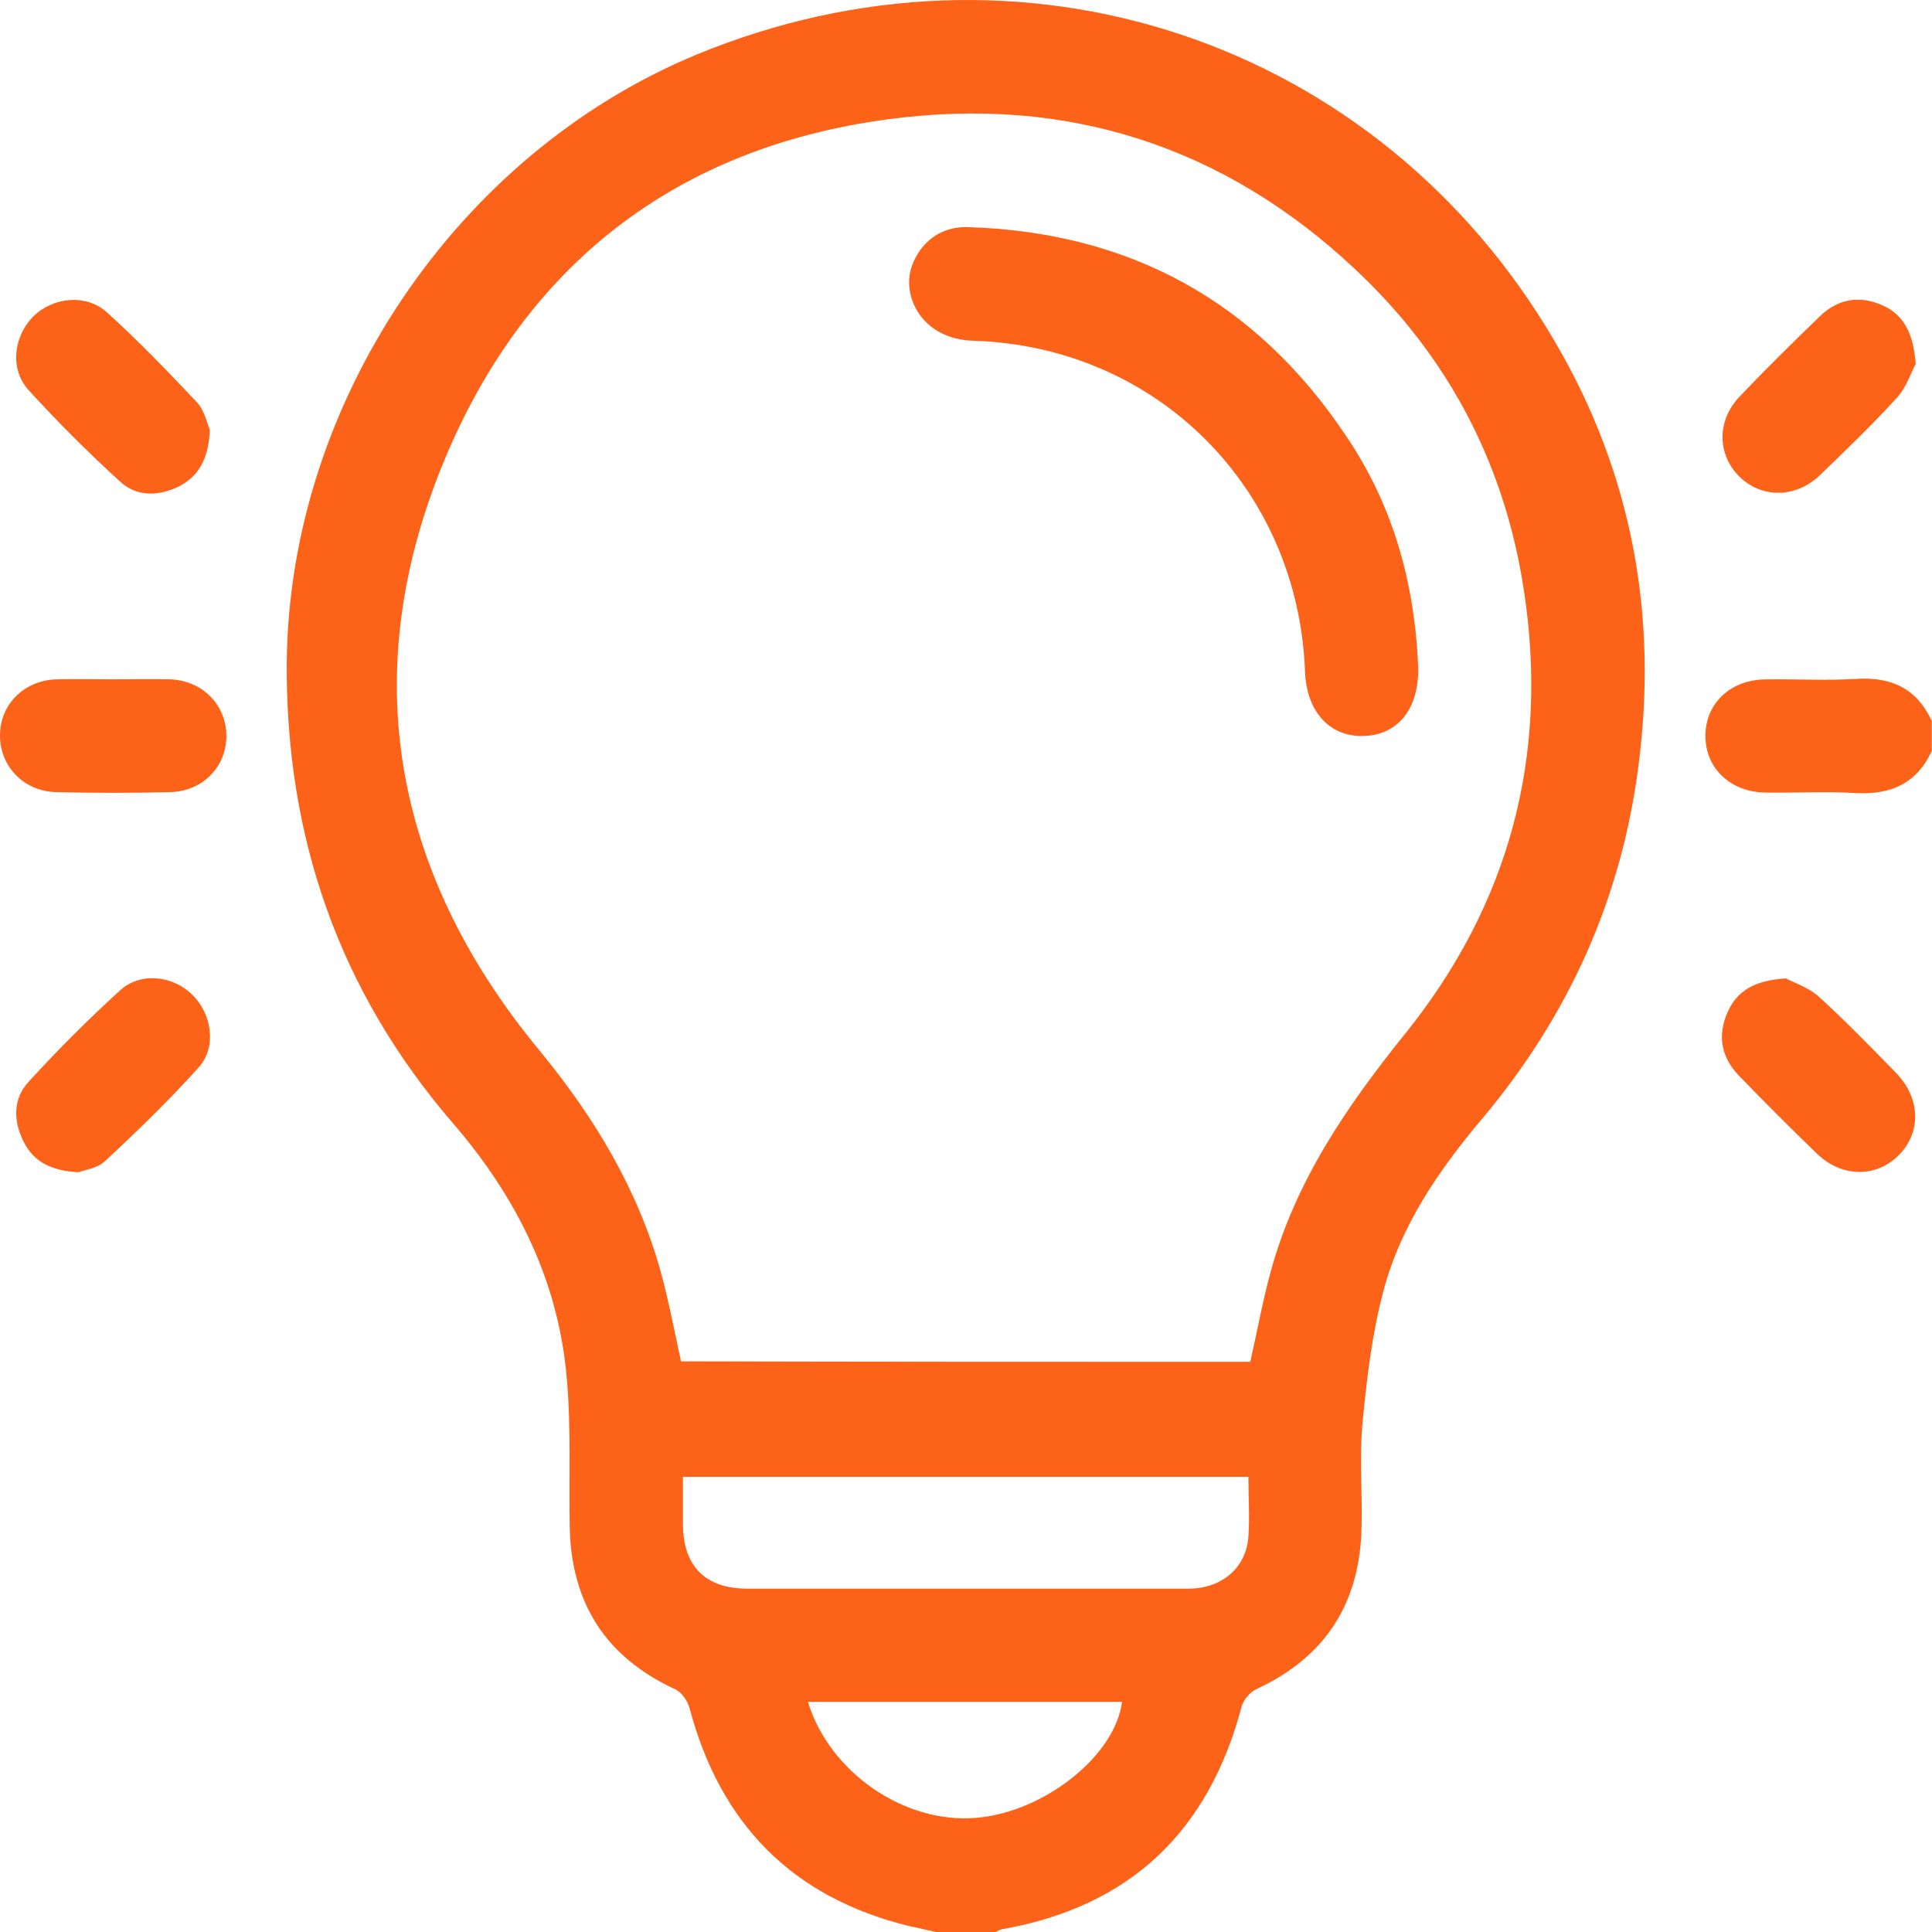
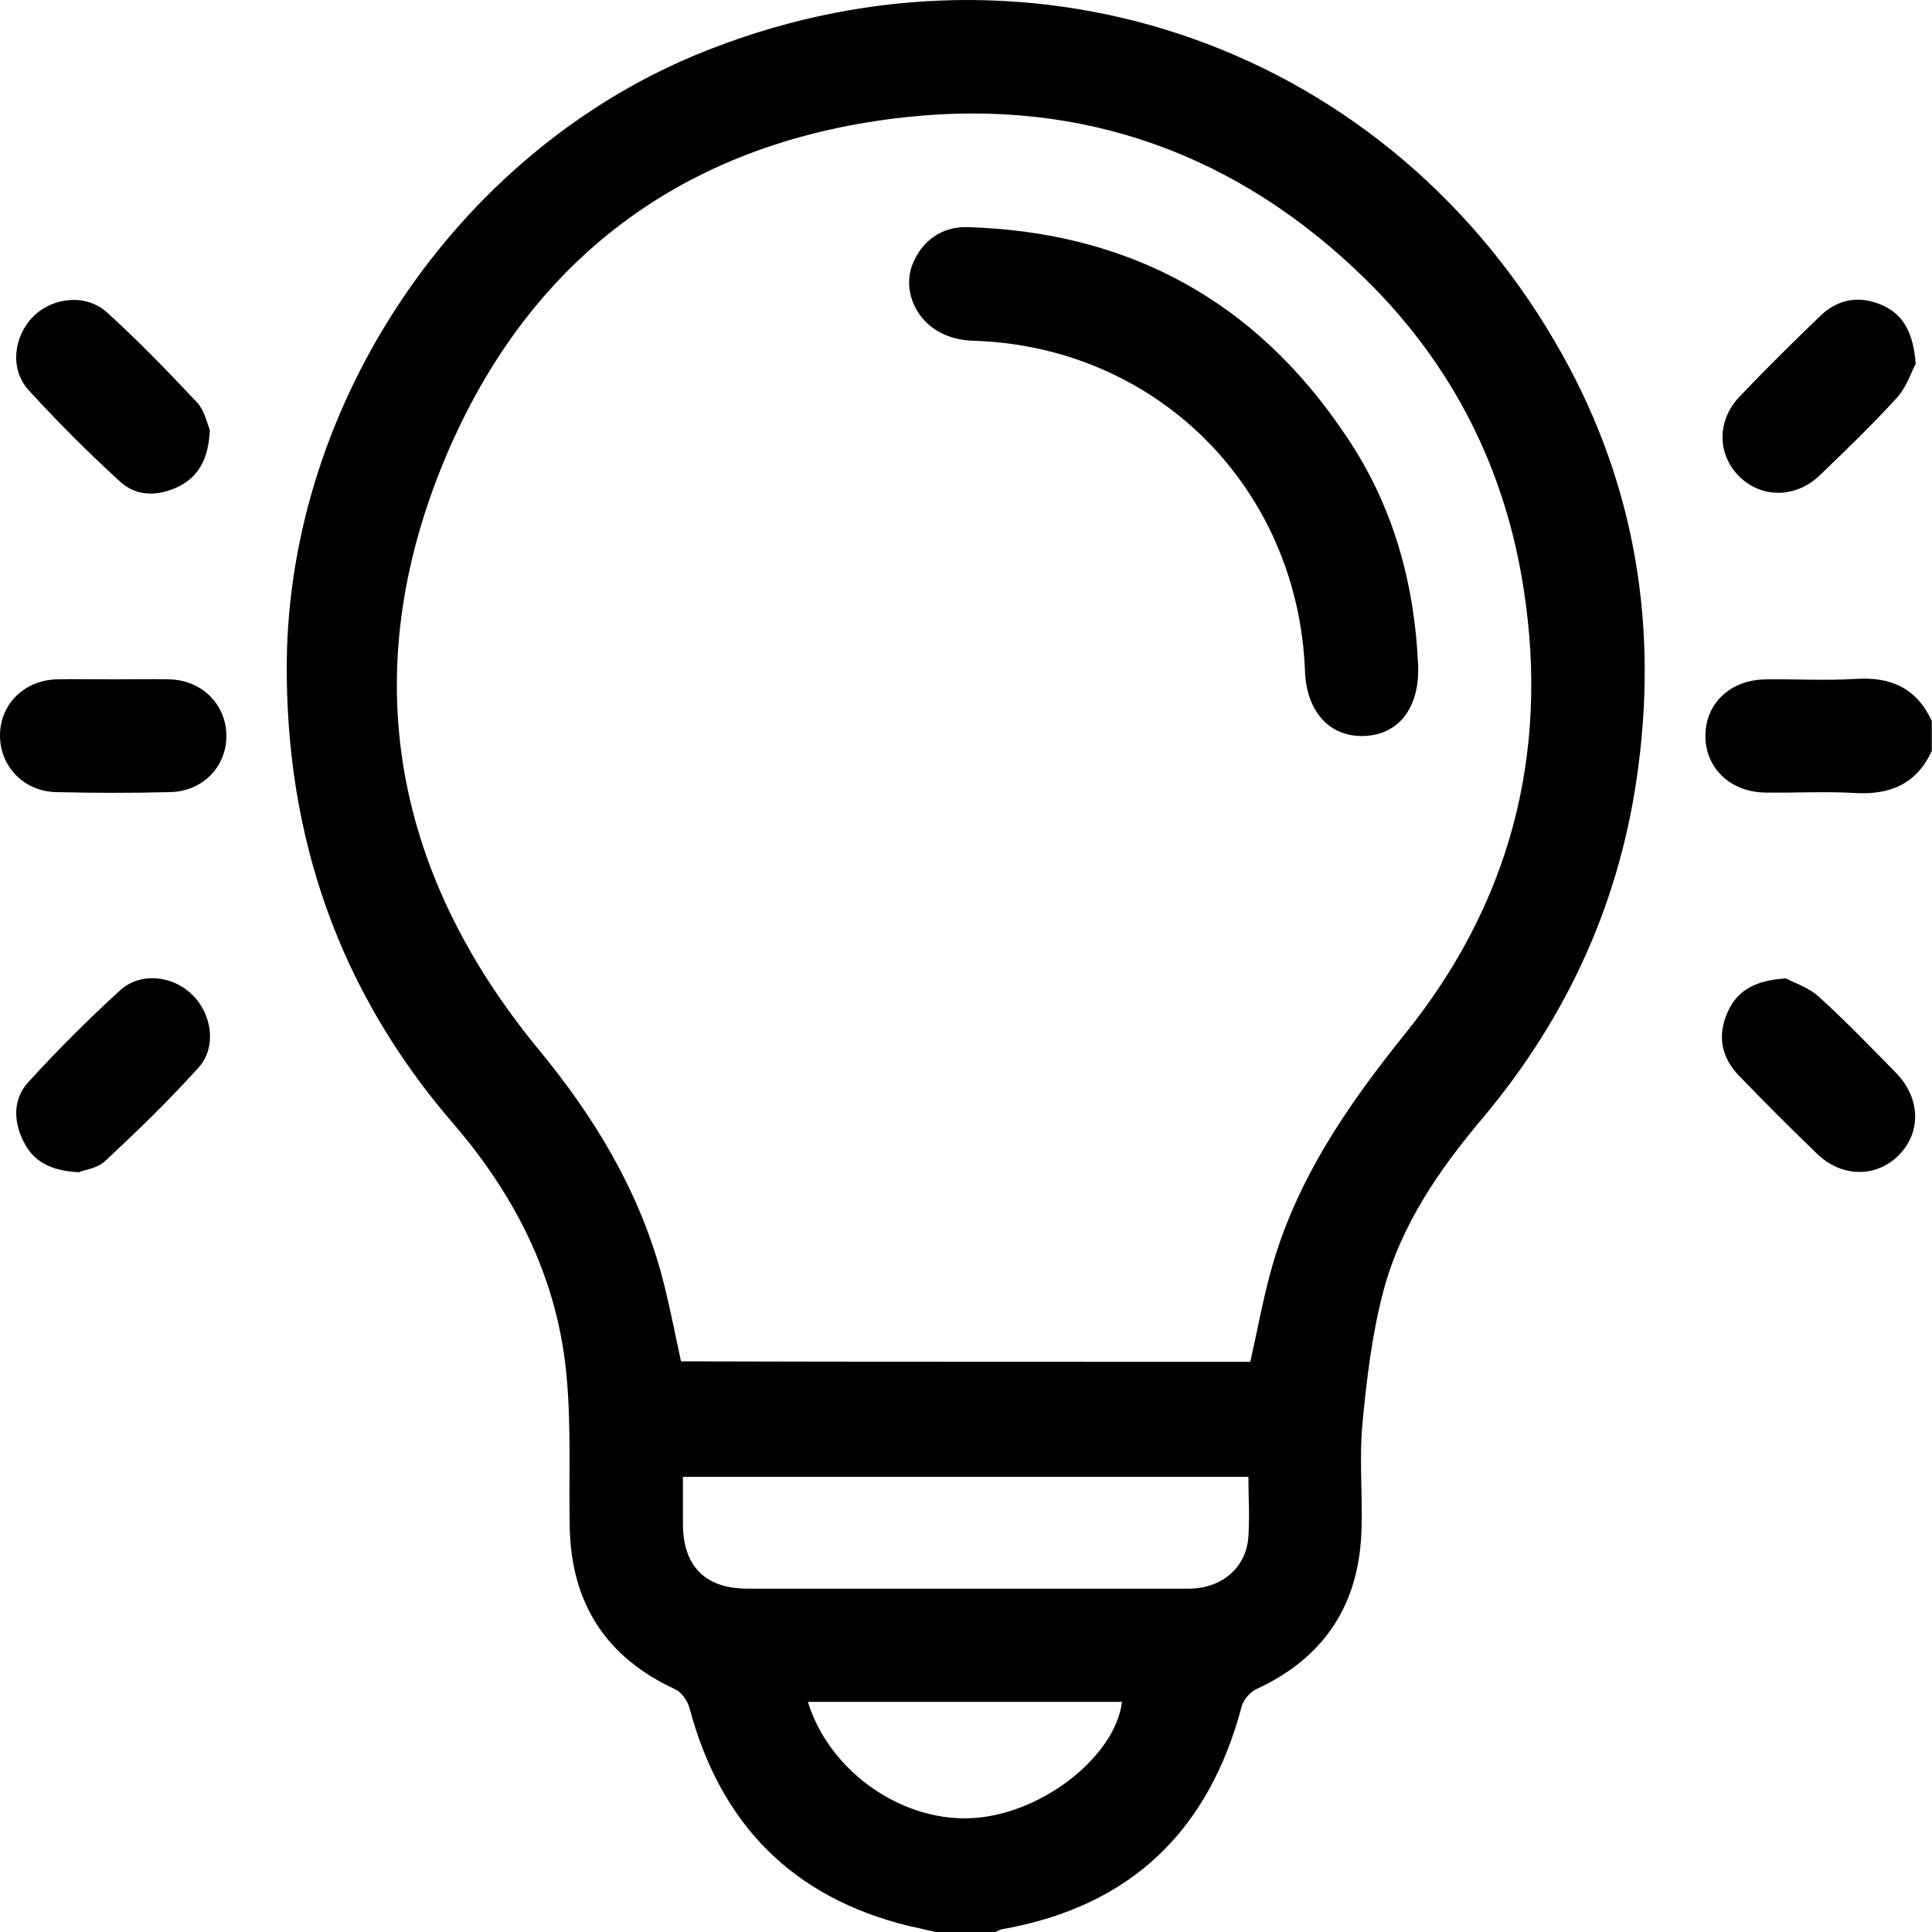
- <svg xmlns="http://www.w3.org/2000/svg" width="35" height="35" viewBox="0 0 35 35" fill="none">
-   <path d="M16.951 35C16.789 34.966 16.626 34.923 16.456 34.889C14.345 34.368 13.047 33.035 12.491 30.942C12.457 30.814 12.346 30.651 12.226 30.6C10.97 30.019 10.347 29.036 10.321 27.661C10.304 26.772 10.347 25.884 10.27 24.995C10.125 23.227 9.373 21.706 8.219 20.364C6.143 17.964 5.169 15.161 5.195 11.983C5.246 7.292 8.271 2.798 12.602 0.996C18.472 -1.439 24.965 0.705 28.169 6.19C29.562 8.565 30.04 11.146 29.681 13.88C29.374 16.28 28.417 18.399 26.862 20.253C26.067 21.193 25.375 22.201 25.059 23.398C24.854 24.175 24.76 24.978 24.683 25.781C24.623 26.405 24.683 27.037 24.666 27.661C24.64 29.036 24.017 30.019 22.761 30.6C22.65 30.651 22.53 30.788 22.496 30.907C21.898 33.172 20.48 34.539 18.156 34.949C18.113 34.957 18.07 34.983 18.036 35C17.677 35 17.319 35 16.951 35ZM22.65 24.671C22.778 24.107 22.872 23.577 23.017 23.047C23.462 21.407 24.393 20.048 25.444 18.741C27.349 16.383 28.067 13.683 27.605 10.684C27.272 8.497 26.315 6.609 24.743 5.063C22.436 2.798 19.625 1.773 16.404 2.123C12.534 2.542 9.697 4.567 8.142 8.121C6.434 12.034 7.049 15.734 9.774 19.032C10.765 20.236 11.551 21.535 11.97 23.039C12.115 23.568 12.218 24.115 12.337 24.662C15.781 24.671 19.207 24.671 22.65 24.671ZM22.616 26.755C19.181 26.755 15.781 26.755 12.372 26.755C12.372 27.063 12.372 27.345 12.372 27.627C12.38 28.379 12.782 28.78 13.542 28.78C14.661 28.78 15.772 28.78 16.891 28.78C18.438 28.78 19.984 28.78 21.531 28.78C22.137 28.78 22.581 28.396 22.616 27.832C22.641 27.473 22.616 27.123 22.616 26.755ZM14.636 30.831C15.029 32.112 16.387 33.044 17.686 32.932C18.916 32.83 20.206 31.805 20.326 30.831C18.438 30.831 16.549 30.831 14.636 30.831Z" fill="#FD6219" />
-   <path d="M34.996 13.606C34.722 14.196 34.252 14.401 33.62 14.367C33.073 14.333 32.526 14.367 31.98 14.358C31.347 14.35 30.895 13.914 30.895 13.333C30.895 12.743 31.347 12.316 31.98 12.308C32.526 12.299 33.073 12.333 33.62 12.299C34.261 12.257 34.722 12.47 34.996 13.06C34.996 13.239 34.996 13.427 34.996 13.606Z" fill="#FD6219" />
-   <path d="M3.802 7.788C3.777 8.309 3.606 8.625 3.239 8.813C2.871 8.993 2.478 9.001 2.179 8.728C1.598 8.198 1.043 7.643 0.513 7.062C0.171 6.677 0.248 6.088 0.607 5.729C0.966 5.379 1.564 5.319 1.94 5.661C2.504 6.173 3.033 6.72 3.555 7.275C3.708 7.429 3.751 7.677 3.802 7.788Z" fill="#FD6219" />
-   <path d="M34.705 6.592C34.628 6.729 34.542 7.011 34.363 7.207C33.919 7.694 33.44 8.155 32.97 8.608C32.526 9.035 31.902 9.027 31.501 8.625C31.108 8.224 31.099 7.617 31.518 7.181C31.988 6.686 32.475 6.207 32.97 5.729C33.295 5.413 33.688 5.345 34.107 5.533C34.483 5.703 34.662 6.028 34.705 6.592Z" fill="#FD6219" />
-   <path d="M1.427 21.236C0.914 21.21 0.598 21.04 0.419 20.664C0.239 20.296 0.239 19.903 0.513 19.604C1.042 19.023 1.598 18.468 2.179 17.938C2.546 17.605 3.136 17.673 3.486 18.024C3.836 18.365 3.93 18.963 3.605 19.331C3.067 19.929 2.486 20.493 1.897 21.04C1.76 21.168 1.529 21.193 1.427 21.236Z" fill="#FD6219" />
-   <path d="M32.355 17.725C32.492 17.802 32.774 17.887 32.97 18.075C33.449 18.511 33.901 18.98 34.354 19.442C34.798 19.903 34.807 20.527 34.388 20.937C33.978 21.339 33.363 21.33 32.919 20.903C32.432 20.433 31.962 19.963 31.492 19.476C31.184 19.151 31.108 18.758 31.296 18.34C31.466 17.947 31.791 17.759 32.355 17.725Z" fill="#FD6219" />
-   <path d="M2.051 12.307C2.392 12.307 2.734 12.299 3.076 12.307C3.665 12.325 4.101 12.769 4.101 13.333C4.101 13.897 3.665 14.341 3.076 14.35C2.392 14.367 1.709 14.367 1.025 14.35C0.436 14.341 0 13.888 0 13.324C0 12.76 0.436 12.325 1.025 12.307C1.367 12.299 1.709 12.307 2.051 12.307Z" fill="#FD6219" />
-   <path d="M25.691 12.06C25.691 12.008 25.691 12.034 25.691 12.06C25.717 12.812 25.349 13.307 24.717 13.333C24.093 13.358 23.666 12.897 23.641 12.154C23.512 8.839 20.958 6.276 17.634 6.173C16.695 6.147 16.319 5.353 16.524 4.806C16.686 4.379 17.045 4.105 17.515 4.114C20.445 4.199 22.744 5.447 24.375 7.882C25.213 9.112 25.623 10.505 25.691 12.06Z" fill="#FD6219" />
+ <svg xmlns="http://www.w3.org/2000/svg" width="35" height="35" viewBox="0 0 35 35" fill="none" class="cs_accent_fill">
+   <path d="M16.951 35C16.789 34.966 16.626 34.923 16.456 34.889C14.345 34.368 13.047 33.035 12.491 30.942C12.457 30.814 12.346 30.651 12.226 30.6C10.97 30.019 10.347 29.036 10.321 27.661C10.304 26.772 10.347 25.884 10.27 24.995C10.125 23.227 9.373 21.706 8.219 20.364C6.143 17.964 5.169 15.161 5.195 11.983C5.246 7.292 8.271 2.798 12.602 0.996C18.472 -1.439 24.965 0.705 28.169 6.19C29.562 8.565 30.04 11.146 29.681 13.88C29.374 16.28 28.417 18.399 26.862 20.253C26.067 21.193 25.375 22.201 25.059 23.398C24.854 24.175 24.76 24.978 24.683 25.781C24.623 26.405 24.683 27.037 24.666 27.661C24.64 29.036 24.017 30.019 22.761 30.6C22.65 30.651 22.53 30.788 22.496 30.907C21.898 33.172 20.48 34.539 18.156 34.949C18.113 34.957 18.07 34.983 18.036 35C17.677 35 17.319 35 16.951 35ZM22.65 24.671C22.778 24.107 22.872 23.577 23.017 23.047C23.462 21.407 24.393 20.048 25.444 18.741C27.349 16.383 28.067 13.683 27.605 10.684C27.272 8.497 26.315 6.609 24.743 5.063C22.436 2.798 19.625 1.773 16.404 2.123C12.534 2.542 9.697 4.567 8.142 8.121C6.434 12.034 7.049 15.734 9.774 19.032C10.765 20.236 11.551 21.535 11.97 23.039C12.115 23.568 12.218 24.115 12.337 24.662C15.781 24.671 19.207 24.671 22.65 24.671ZM22.616 26.755C19.181 26.755 15.781 26.755 12.372 26.755C12.372 27.063 12.372 27.345 12.372 27.627C12.38 28.379 12.782 28.78 13.542 28.78C14.661 28.78 15.772 28.78 16.891 28.78C18.438 28.78 19.984 28.78 21.531 28.78C22.137 28.78 22.581 28.396 22.616 27.832C22.641 27.473 22.616 27.123 22.616 26.755ZM14.636 30.831C15.029 32.112 16.387 33.044 17.686 32.932C18.916 32.83 20.206 31.805 20.326 30.831C18.438 30.831 16.549 30.831 14.636 30.831Z" fill="currentColor" />
+   <path d="M34.996 13.606C34.722 14.196 34.252 14.401 33.62 14.367C33.073 14.333 32.526 14.367 31.98 14.358C31.347 14.35 30.895 13.914 30.895 13.333C30.895 12.743 31.347 12.316 31.98 12.308C32.526 12.299 33.073 12.333 33.62 12.299C34.261 12.257 34.722 12.47 34.996 13.06C34.996 13.239 34.996 13.427 34.996 13.606Z" fill="currentColor" />
+   <path d="M3.802 7.788C3.777 8.309 3.606 8.625 3.239 8.813C2.871 8.993 2.478 9.001 2.179 8.728C1.598 8.198 1.043 7.643 0.513 7.062C0.171 6.677 0.248 6.088 0.607 5.729C0.966 5.379 1.564 5.319 1.94 5.661C2.504 6.173 3.033 6.72 3.555 7.275C3.708 7.429 3.751 7.677 3.802 7.788Z" fill="currentColor" />
+   <path d="M34.705 6.592C34.628 6.729 34.542 7.011 34.363 7.207C33.919 7.694 33.44 8.155 32.97 8.608C32.526 9.035 31.902 9.027 31.501 8.625C31.108 8.224 31.099 7.617 31.518 7.181C31.988 6.686 32.475 6.207 32.97 5.729C33.295 5.413 33.688 5.345 34.107 5.533C34.483 5.703 34.662 6.028 34.705 6.592Z" fill="currentColor" />
+   <path d="M1.427 21.236C0.914 21.21 0.598 21.04 0.419 20.664C0.239 20.296 0.239 19.903 0.513 19.604C1.042 19.023 1.598 18.468 2.179 17.938C2.546 17.605 3.136 17.673 3.486 18.024C3.836 18.365 3.93 18.963 3.605 19.331C3.067 19.929 2.486 20.493 1.897 21.04C1.76 21.168 1.529 21.193 1.427 21.236Z" fill="currentColor" />
+   <path d="M32.355 17.725C32.492 17.802 32.774 17.887 32.97 18.075C33.449 18.511 33.901 18.98 34.354 19.442C34.798 19.903 34.807 20.527 34.388 20.937C33.978 21.339 33.363 21.33 32.919 20.903C32.432 20.433 31.962 19.963 31.492 19.476C31.184 19.151 31.108 18.758 31.296 18.34C31.466 17.947 31.791 17.759 32.355 17.725Z" fill="currentColor" />
+   <path d="M2.051 12.307C2.392 12.307 2.734 12.299 3.076 12.307C3.665 12.325 4.101 12.769 4.101 13.333C4.101 13.897 3.665 14.341 3.076 14.35C2.392 14.367 1.709 14.367 1.025 14.35C0.436 14.341 0 13.888 0 13.324C0 12.76 0.436 12.325 1.025 12.307C1.367 12.299 1.709 12.307 2.051 12.307Z" fill="currentColor" />
+   <path d="M25.691 12.06C25.691 12.008 25.691 12.034 25.691 12.06C25.717 12.812 25.349 13.307 24.717 13.333C24.093 13.358 23.666 12.897 23.641 12.154C23.512 8.839 20.958 6.276 17.634 6.173C16.695 6.147 16.319 5.353 16.524 4.806C16.686 4.379 17.045 4.105 17.515 4.114C20.445 4.199 22.744 5.447 24.375 7.882C25.213 9.112 25.623 10.505 25.691 12.06Z" fill="currentColor" />
</svg>
